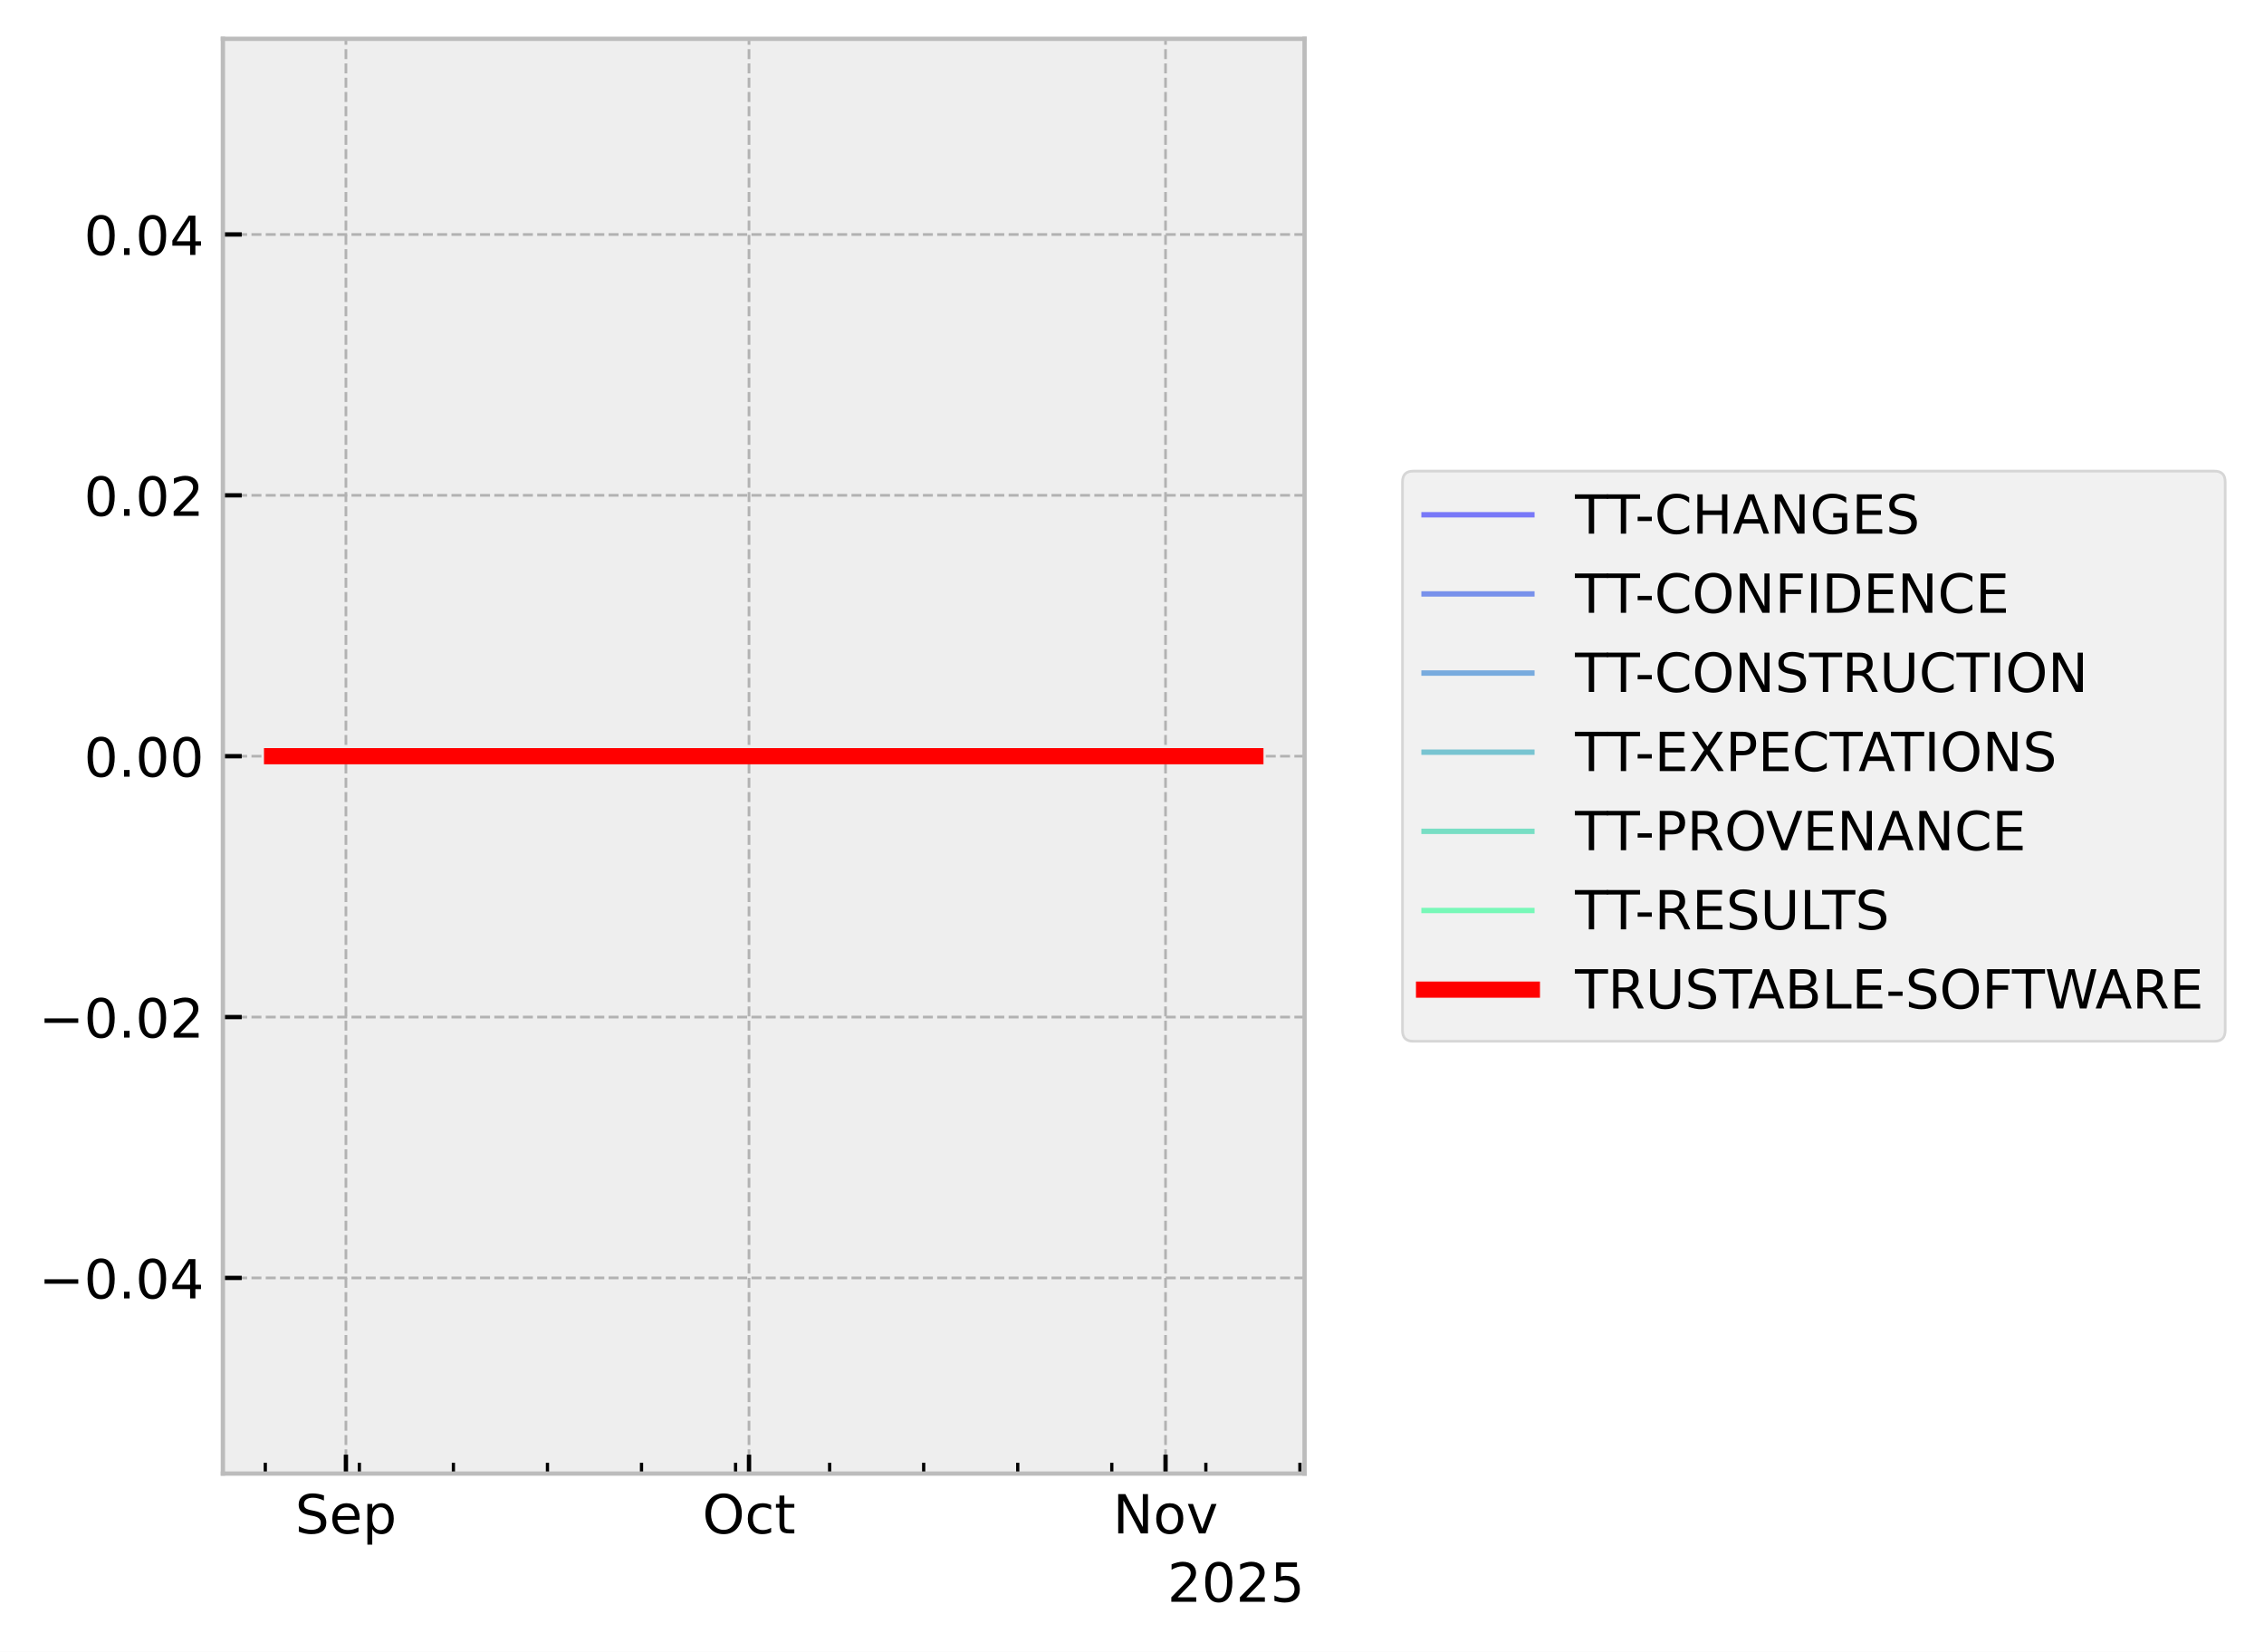
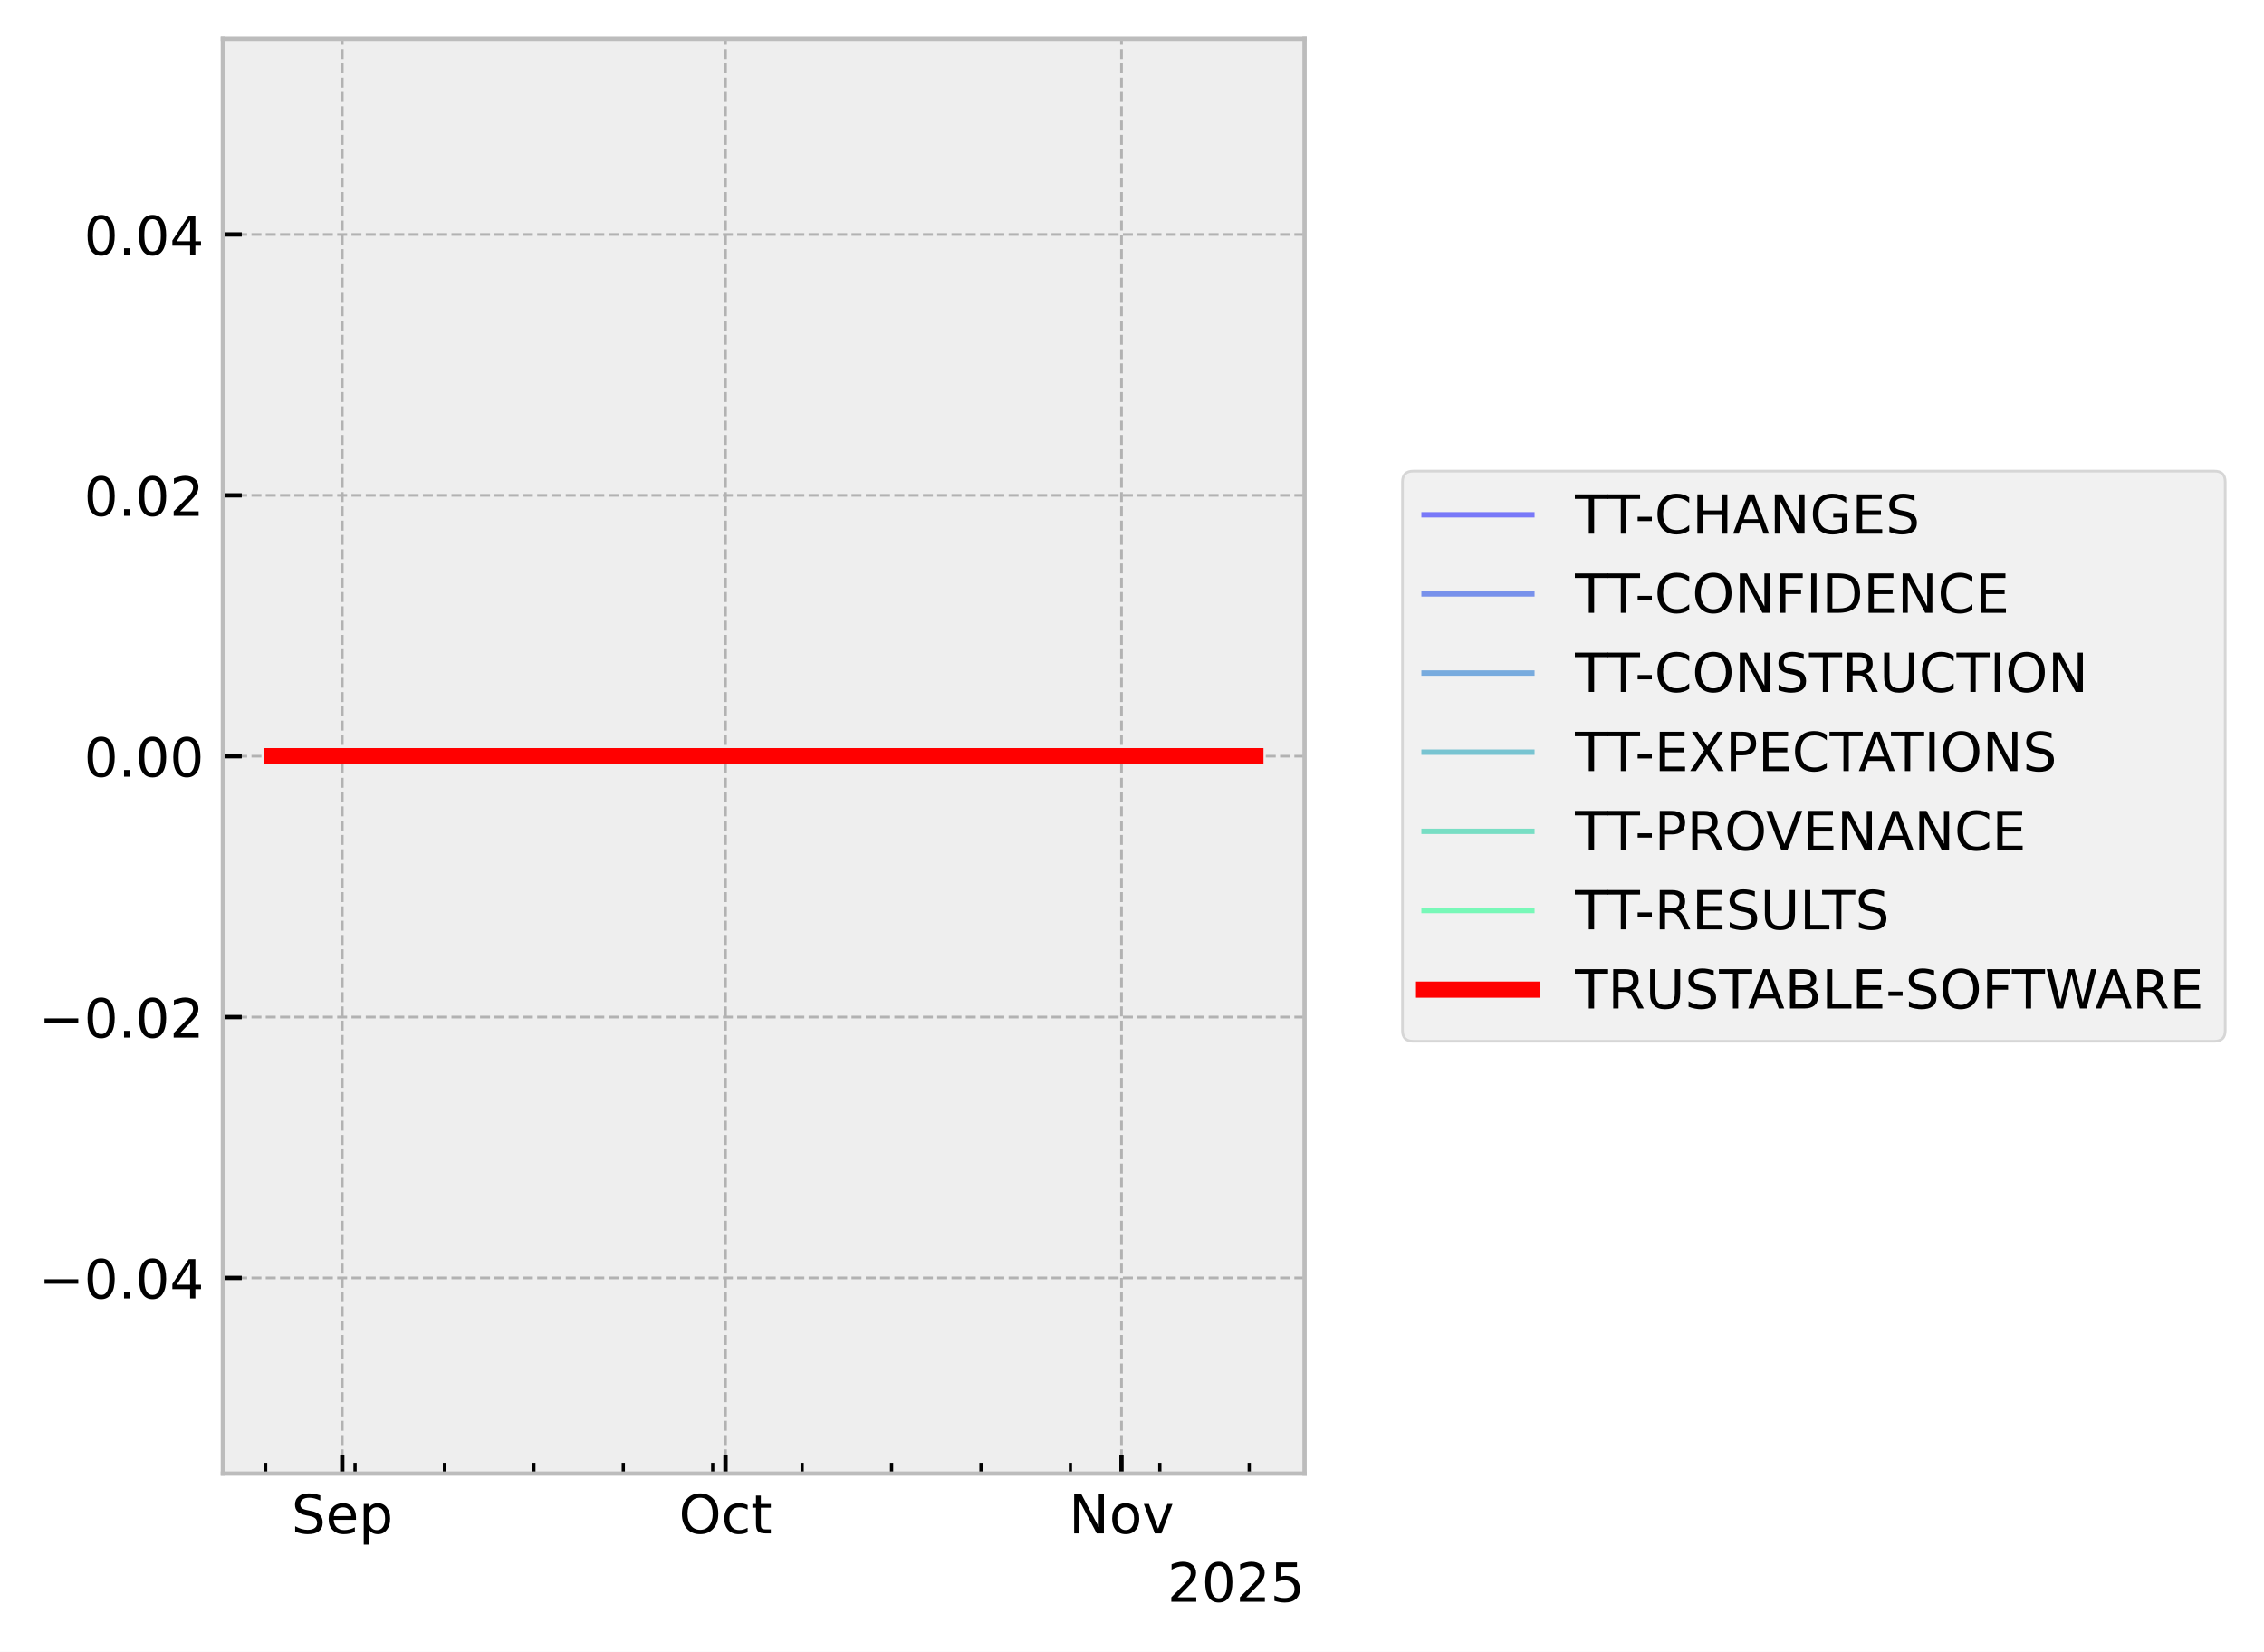
<svg xmlns="http://www.w3.org/2000/svg" xmlns:xlink="http://www.w3.org/1999/xlink" width="419.964pt" height="306.368pt" viewBox="0 0 419.964 306.368" version="1.1">
  <defs>
    <style type="text/css">*{stroke-linejoin: round; stroke-linecap: butt}</style>
  </defs>
  <g id="figure_1">
    <g id="patch_1">
      <path d="M 0 306.368  L 419.964 306.368  L 419.964 0  L 0 0  z " style="fill: #ffffff" />
    </g>
    <g id="axes_1">
      <g id="patch_2">
        <path d="M 41.345 273.312  L 241.991 273.312  L 241.991 7.2  L 41.345 7.2  z " style="fill: #eeeeee" />
      </g>
      <g id="matplotlib.axis_1">
        <g id="xtick_1">
          <g id="line2d_1">
-             <path d="M 64.166 273.312  L 64.166 7.2  " clip-path="url(#p79f9e4b1b6)" style="fill: none; stroke-dasharray: 1.85,0.8; stroke-dashoffset: 0; stroke: #b2b2b2; stroke-width: 0.5" />
+             <path d="M 63.49 273.312  L 63.49 7.2  " clip-path="url(#pad2b11ed87)" style="fill: none; stroke-dasharray: 1.85,0.8; stroke-dashoffset: 0; stroke: #b2b2b2; stroke-width: 0.5" />
          </g>
          <g id="line2d_2">
            <defs>
-               <path id="m923f35d58b" d="M 0 0  L 0 -3.5  " style="stroke: #000000; stroke-width: 0.8" />
-             </defs>
-             <g>
-               <use xlink:href="#m923f35d58b" x="64.166" y="273.312" style="stroke: #000000; stroke-width: 0.8" />
+               <path id="m4daffd0355" d="M 0 0  L 0 -3.5  " style="stroke: #000000; stroke-width: 0.8" />
+             </defs>
+             <g>
+               <use xlink:href="#m4daffd0355" x="63.49" y="273.312" style="stroke: #000000; stroke-width: 0.8" />
            </g>
          </g>
          <g id="text_1">
-             <g transform="translate(54.74064 284.4104) scale(0.1 -0.1)">
+             <g transform="translate(54.0652 284.4104) scale(0.1 -0.1)">
              <defs>
                <path id="DejaVuSans-53" d="M 3425 4513  L 3425 3897  Q 3066 4069 2747 4153  Q 2428 4238 2131 4238  Q 1616 4238 1336 4038  Q 1056 3838 1056 3469  Q 1056 3159 1242 3001  Q 1428 2844 1947 2747  L 2328 2669  Q 3034 2534 3370 2195  Q 3706 1856 3706 1288  Q 3706 609 3251 259  Q 2797 -91 1919 -91  Q 1588 -91 1214 -16  Q 841 59 441 206  L 441 856  Q 825 641 1194 531  Q 1563 422 1919 422  Q 2459 422 2753 634  Q 3047 847 3047 1241  Q 3047 1584 2836 1778  Q 2625 1972 2144 2069  L 1759 2144  Q 1053 2284 737 2584  Q 422 2884 422 3419  Q 422 4038 858 4394  Q 1294 4750 2059 4750  Q 2388 4750 2728 4690  Q 3069 4631 3425 4513  z " transform="scale(0.015625)" />
                <path id="DejaVuSans-65" d="M 3597 1894  L 3597 1613  L 953 1613  Q 991 1019 1311 708  Q 1631 397 2203 397  Q 2534 397 2845 478  Q 3156 559 3463 722  L 3463 178  Q 3153 47 2828 -22  Q 2503 -91 2169 -91  Q 1331 -91 842 396  Q 353 884 353 1716  Q 353 2575 817 3079  Q 1281 3584 2069 3584  Q 2775 3584 3186 3129  Q 3597 2675 3597 1894  z M 3022 2063  Q 3016 2534 2758 2815  Q 2500 3097 2075 3097  Q 1594 3097 1305 2825  Q 1016 2553 972 2059  L 3022 2063  z " transform="scale(0.015625)" />
                <path id="DejaVuSans-70" d="M 1159 525  L 1159 -1331  L 581 -1331  L 581 3500  L 1159 3500  L 1159 2969  Q 1341 3281 1617 3432  Q 1894 3584 2278 3584  Q 2916 3584 3314 3078  Q 3713 2572 3713 1747  Q 3713 922 3314 415  Q 2916 -91 2278 -91  Q 1894 -91 1617 61  Q 1341 213 1159 525  z M 3116 1747  Q 3116 2381 2855 2742  Q 2594 3103 2138 3103  Q 1681 3103 1420 2742  Q 1159 2381 1159 1747  Q 1159 1113 1420 752  Q 1681 391 2138 391  Q 2594 391 2855 752  Q 3116 1113 3116 1747  z " transform="scale(0.015625)" />
              </defs>
              <use xlink:href="#DejaVuSans-53" />
              <use xlink:href="#DejaVuSans-65" transform="translate(63.47656 0)" />
              <use xlink:href="#DejaVuSans-70" transform="translate(125 0)" />
            </g>
          </g>
        </g>
        <g id="xtick_2">
          <g id="line2d_3">
-             <path d="M 138.939 273.312  L 138.939 7.2  " clip-path="url(#p79f9e4b1b6)" style="fill: none; stroke-dasharray: 1.85,0.8; stroke-dashoffset: 0; stroke: #b2b2b2; stroke-width: 0.5" />
+             <path d="M 134.577 273.312  L 134.577 7.2  " clip-path="url(#pad2b11ed87)" style="fill: none; stroke-dasharray: 1.85,0.8; stroke-dashoffset: 0; stroke: #b2b2b2; stroke-width: 0.5" />
          </g>
          <g id="line2d_4">
            <g>
-               <use xlink:href="#m923f35d58b" x="138.939" y="273.312" style="stroke: #000000; stroke-width: 0.8" />
+               <use xlink:href="#m4daffd0355" x="134.577" y="273.312" style="stroke: #000000; stroke-width: 0.8" />
            </g>
          </g>
          <g id="text_2">
-             <g transform="translate(130.2932 284.4104) scale(0.1 -0.1)">
+             <g transform="translate(125.9314 284.4104) scale(0.1 -0.1)">
              <defs>
                <path id="DejaVuSans-4f" d="M 2522 4238  Q 1834 4238 1429 3725  Q 1025 3213 1025 2328  Q 1025 1447 1429 934  Q 1834 422 2522 422  Q 3209 422 3611 934  Q 4013 1447 4013 2328  Q 4013 3213 3611 3725  Q 3209 4238 2522 4238  z M 2522 4750  Q 3503 4750 4090 4092  Q 4678 3434 4678 2328  Q 4678 1225 4090 567  Q 3503 -91 2522 -91  Q 1538 -91 948 565  Q 359 1222 359 2328  Q 359 3434 948 4092  Q 1538 4750 2522 4750  z " transform="scale(0.015625)" />
                <path id="DejaVuSans-63" d="M 3122 3366  L 3122 2828  Q 2878 2963 2633 3030  Q 2388 3097 2138 3097  Q 1578 3097 1268 2742  Q 959 2388 959 1747  Q 959 1106 1268 751  Q 1578 397 2138 397  Q 2388 397 2633 464  Q 2878 531 3122 666  L 3122 134  Q 2881 22 2623 -34  Q 2366 -91 2075 -91  Q 1284 -91 818 406  Q 353 903 353 1747  Q 353 2603 823 3093  Q 1294 3584 2113 3584  Q 2378 3584 2631 3529  Q 2884 3475 3122 3366  z " transform="scale(0.015625)" />
                <path id="DejaVuSans-74" d="M 1172 4494  L 1172 3500  L 2356 3500  L 2356 3053  L 1172 3053  L 1172 1153  Q 1172 725 1289 603  Q 1406 481 1766 481  L 2356 481  L 2356 0  L 1766 0  Q 1100 0 847 248  Q 594 497 594 1153  L 594 3053  L 172 3053  L 172 3500  L 594 3500  L 594 4494  L 1172 4494  z " transform="scale(0.015625)" />
              </defs>
              <use xlink:href="#DejaVuSans-4f" />
              <use xlink:href="#DejaVuSans-63" transform="translate(78.71094 0)" />
              <use xlink:href="#DejaVuSans-74" transform="translate(133.6914 0)" />
            </g>
          </g>
        </g>
        <g id="xtick_3">
          <g id="line2d_5">
-             <path d="M 216.204 273.312  L 216.204 7.2  " clip-path="url(#p79f9e4b1b6)" style="fill: none; stroke-dasharray: 1.85,0.8; stroke-dashoffset: 0; stroke: #b2b2b2; stroke-width: 0.5" />
+             <path d="M 208.033 273.312  L 208.033 7.2  " clip-path="url(#pad2b11ed87)" style="fill: none; stroke-dasharray: 1.85,0.8; stroke-dashoffset: 0; stroke: #b2b2b2; stroke-width: 0.5" />
          </g>
          <g id="line2d_6">
            <g>
-               <use xlink:href="#m923f35d58b" x="216.204" y="273.312" style="stroke: #000000; stroke-width: 0.8" />
+               <use xlink:href="#m4daffd0355" x="208.033" y="273.312" style="stroke: #000000; stroke-width: 0.8" />
            </g>
          </g>
          <g id="text_3">
-             <g transform="translate(206.4445 284.4104) scale(0.1 -0.1)">
+             <g transform="translate(198.2733 284.4104) scale(0.1 -0.1)">
              <defs>
                <path id="DejaVuSans-4e" d="M 628 4666  L 1478 4666  L 3547 763  L 3547 4666  L 4159 4666  L 4159 0  L 3309 0  L 1241 3903  L 1241 0  L 628 0  L 628 4666  z " transform="scale(0.015625)" />
                <path id="DejaVuSans-6f" d="M 1959 3097  Q 1497 3097 1228 2736  Q 959 2375 959 1747  Q 959 1119 1226 758  Q 1494 397 1959 397  Q 2419 397 2687 759  Q 2956 1122 2956 1747  Q 2956 2369 2687 2733  Q 2419 3097 1959 3097  z M 1959 3584  Q 2709 3584 3137 3096  Q 3566 2609 3566 1747  Q 3566 888 3137 398  Q 2709 -91 1959 -91  Q 1206 -91 779 398  Q 353 888 353 1747  Q 353 2609 779 3096  Q 1206 3584 1959 3584  z " transform="scale(0.015625)" />
                <path id="DejaVuSans-76" d="M 191 3500  L 800 3500  L 1894 563  L 2988 3500  L 3597 3500  L 2284 0  L 1503 0  L 191 3500  z " transform="scale(0.015625)" />
              </defs>
              <use xlink:href="#DejaVuSans-4e" />
              <use xlink:href="#DejaVuSans-6f" transform="translate(74.80469 0)" />
              <use xlink:href="#DejaVuSans-76" transform="translate(135.9863 0)" />
            </g>
          </g>
        </g>
        <g id="xtick_4">
          <g id="line2d_7">
            <defs>
-               <path id="m1e453dd831" d="M 0 0  L 0 -2  " style="stroke: #000000; stroke-width: 0.6" />
-             </defs>
-             <g>
-               <use xlink:href="#m1e453dd831" x="49.211" y="273.312" style="stroke: #000000; stroke-width: 0.6" />
+               <path id="m89a0ea5e4b" d="M 0 0  L 0 -2  " style="stroke: #000000; stroke-width: 0.6" />
+             </defs>
+             <g>
+               <use xlink:href="#m89a0ea5e4b" x="49.273" y="273.312" style="stroke: #000000; stroke-width: 0.6" />
            </g>
          </g>
        </g>
        <g id="xtick_5">
          <g id="line2d_8">
            <g>
-               <use xlink:href="#m1e453dd831" x="66.658" y="273.312" style="stroke: #000000; stroke-width: 0.6" />
+               <use xlink:href="#m89a0ea5e4b" x="65.86" y="273.312" style="stroke: #000000; stroke-width: 0.6" />
            </g>
          </g>
        </g>
        <g id="xtick_6">
          <g id="line2d_9">
            <g>
-               <use xlink:href="#m1e453dd831" x="84.105" y="273.312" style="stroke: #000000; stroke-width: 0.6" />
+               <use xlink:href="#m89a0ea5e4b" x="82.447" y="273.312" style="stroke: #000000; stroke-width: 0.6" />
            </g>
          </g>
        </g>
        <g id="xtick_7">
          <g id="line2d_10">
            <g>
-               <use xlink:href="#m1e453dd831" x="101.552" y="273.312" style="stroke: #000000; stroke-width: 0.6" />
+               <use xlink:href="#m89a0ea5e4b" x="99.033" y="273.312" style="stroke: #000000; stroke-width: 0.6" />
            </g>
          </g>
        </g>
        <g id="xtick_8">
          <g id="line2d_11">
            <g>
-               <use xlink:href="#m1e453dd831" x="118.999" y="273.312" style="stroke: #000000; stroke-width: 0.6" />
+               <use xlink:href="#m89a0ea5e4b" x="115.62" y="273.312" style="stroke: #000000; stroke-width: 0.6" />
            </g>
          </g>
        </g>
        <g id="xtick_9">
          <g id="line2d_12">
            <g>
-               <use xlink:href="#m1e453dd831" x="136.446" y="273.312" style="stroke: #000000; stroke-width: 0.6" />
+               <use xlink:href="#m89a0ea5e4b" x="132.207" y="273.312" style="stroke: #000000; stroke-width: 0.6" />
            </g>
          </g>
        </g>
        <g id="xtick_10">
          <g id="line2d_13">
            <g>
-               <use xlink:href="#m1e453dd831" x="153.893" y="273.312" style="stroke: #000000; stroke-width: 0.6" />
+               <use xlink:href="#m89a0ea5e4b" x="148.794" y="273.312" style="stroke: #000000; stroke-width: 0.6" />
            </g>
          </g>
        </g>
        <g id="xtick_11">
          <g id="line2d_14">
            <g>
-               <use xlink:href="#m1e453dd831" x="171.34" y="273.312" style="stroke: #000000; stroke-width: 0.6" />
+               <use xlink:href="#m89a0ea5e4b" x="165.381" y="273.312" style="stroke: #000000; stroke-width: 0.6" />
            </g>
          </g>
        </g>
        <g id="xtick_12">
          <g id="line2d_15">
            <g>
-               <use xlink:href="#m1e453dd831" x="188.787" y="273.312" style="stroke: #000000; stroke-width: 0.6" />
+               <use xlink:href="#m89a0ea5e4b" x="181.968" y="273.312" style="stroke: #000000; stroke-width: 0.6" />
            </g>
          </g>
        </g>
        <g id="xtick_13">
          <g id="line2d_16">
            <g>
-               <use xlink:href="#m1e453dd831" x="206.234" y="273.312" style="stroke: #000000; stroke-width: 0.6" />
+               <use xlink:href="#m89a0ea5e4b" x="198.555" y="273.312" style="stroke: #000000; stroke-width: 0.6" />
            </g>
          </g>
        </g>
        <g id="xtick_14">
          <g id="line2d_17">
            <g>
-               <use xlink:href="#m1e453dd831" x="223.681" y="273.312" style="stroke: #000000; stroke-width: 0.6" />
+               <use xlink:href="#m89a0ea5e4b" x="215.141" y="273.312" style="stroke: #000000; stroke-width: 0.6" />
            </g>
          </g>
        </g>
        <g id="xtick_15">
          <g id="line2d_18">
            <g>
-               <use xlink:href="#m1e453dd831" x="241.128" y="273.312" style="stroke: #000000; stroke-width: 0.6" />
+               <use xlink:href="#m89a0ea5e4b" x="231.728" y="273.312" style="stroke: #000000; stroke-width: 0.6" />
            </g>
          </g>
        </g>
        <g id="text_4">
          <g transform="translate(216.5412 297.0886) scale(0.1 -0.1)">
            <defs>
              <path id="DejaVuSans-32" d="M 1228 531  L 3431 531  L 3431 0  L 469 0  L 469 531  Q 828 903 1448 1529  Q 2069 2156 2228 2338  Q 2531 2678 2651 2914  Q 2772 3150 2772 3378  Q 2772 3750 2511 3984  Q 2250 4219 1831 4219  Q 1534 4219 1204 4116  Q 875 4013 500 3803  L 500 4441  Q 881 4594 1212 4672  Q 1544 4750 1819 4750  Q 2544 4750 2975 4387  Q 3406 4025 3406 3419  Q 3406 3131 3298 2873  Q 3191 2616 2906 2266  Q 2828 2175 2409 1742  Q 1991 1309 1228 531  z " transform="scale(0.015625)" />
              <path id="DejaVuSans-30" d="M 2034 4250  Q 1547 4250 1301 3770  Q 1056 3291 1056 2328  Q 1056 1369 1301 889  Q 1547 409 2034 409  Q 2525 409 2770 889  Q 3016 1369 3016 2328  Q 3016 3291 2770 3770  Q 2525 4250 2034 4250  z M 2034 4750  Q 2819 4750 3233 4129  Q 3647 3509 3647 2328  Q 3647 1150 3233 529  Q 2819 -91 2034 -91  Q 1250 -91 836 529  Q 422 1150 422 2328  Q 422 3509 836 4129  Q 1250 4750 2034 4750  z " transform="scale(0.015625)" />
              <path id="DejaVuSans-35" d="M 691 4666  L 3169 4666  L 3169 4134  L 1269 4134  L 1269 2991  Q 1406 3038 1543 3061  Q 1681 3084 1819 3084  Q 2600 3084 3056 2656  Q 3513 2228 3513 1497  Q 3513 744 3044 326  Q 2575 -91 1722 -91  Q 1428 -91 1123 -41  Q 819 9 494 109  L 494 744  Q 775 591 1075 516  Q 1375 441 1709 441  Q 2250 441 2565 725  Q 2881 1009 2881 1497  Q 2881 1984 2565 2268  Q 2250 2553 1709 2553  Q 1456 2553 1204 2497  Q 953 2441 691 2322  L 691 4666  z " transform="scale(0.015625)" />
            </defs>
            <use xlink:href="#DejaVuSans-32" />
            <use xlink:href="#DejaVuSans-30" transform="translate(63.62305 0)" />
            <use xlink:href="#DejaVuSans-32" transform="translate(127.2461 0)" />
            <use xlink:href="#DejaVuSans-35" transform="translate(190.8691 0)" />
          </g>
        </g>
      </g>
      <g id="matplotlib.axis_2">
        <g id="ytick_1">
          <g id="line2d_19">
-             <path d="M 41.345 237.024  L 241.991 237.024  " clip-path="url(#p79f9e4b1b6)" style="fill: none; stroke-dasharray: 1.85,0.8; stroke-dashoffset: 0; stroke: #b2b2b2; stroke-width: 0.5" />
+             <path d="M 41.345 237.024  L 241.991 237.024  " clip-path="url(#pad2b11ed87)" style="fill: none; stroke-dasharray: 1.85,0.8; stroke-dashoffset: 0; stroke: #b2b2b2; stroke-width: 0.5" />
          </g>
          <g id="line2d_20">
            <defs>
-               <path id="mb71af36c2d" d="M 0 0  L 3.5 0  " style="stroke: #000000; stroke-width: 0.8" />
-             </defs>
-             <g>
-               <use xlink:href="#mb71af36c2d" x="41.345" y="237.024" style="stroke: #000000; stroke-width: 0.8" />
+               <path id="m392d5c4352" d="M 0 0  L 3.5 0  " style="stroke: #000000; stroke-width: 0.8" />
+             </defs>
+             <g>
+               <use xlink:href="#m392d5c4352" x="41.345" y="237.024" style="stroke: #000000; stroke-width: 0.8" />
            </g>
          </g>
          <g id="text_5">
            <g transform="translate(7.2 240.8232) scale(0.1 -0.1)">
              <defs>
                <path id="DejaVuSans-2212" d="M 678 2272  L 4684 2272  L 4684 1741  L 678 1741  L 678 2272  z " transform="scale(0.015625)" />
                <path id="DejaVuSans-2e" d="M 684 794  L 1344 794  L 1344 0  L 684 0  L 684 794  z " transform="scale(0.015625)" />
                <path id="DejaVuSans-34" d="M 2419 4116  L 825 1625  L 2419 1625  L 2419 4116  z M 2253 4666  L 3047 4666  L 3047 1625  L 3713 1625  L 3713 1100  L 3047 1100  L 3047 0  L 2419 0  L 2419 1100  L 313 1100  L 313 1709  L 2253 4666  z " transform="scale(0.015625)" />
              </defs>
              <use xlink:href="#DejaVuSans-2212" />
              <use xlink:href="#DejaVuSans-30" transform="translate(83.78906 0)" />
              <use xlink:href="#DejaVuSans-2e" transform="translate(147.4121 0)" />
              <use xlink:href="#DejaVuSans-30" transform="translate(179.1992 0)" />
              <use xlink:href="#DejaVuSans-34" transform="translate(242.8223 0)" />
            </g>
          </g>
        </g>
        <g id="ytick_2">
          <g id="line2d_21">
-             <path d="M 41.345 188.64  L 241.991 188.64  " clip-path="url(#p79f9e4b1b6)" style="fill: none; stroke-dasharray: 1.85,0.8; stroke-dashoffset: 0; stroke: #b2b2b2; stroke-width: 0.5" />
+             <path d="M 41.345 188.64  L 241.991 188.64  " clip-path="url(#pad2b11ed87)" style="fill: none; stroke-dasharray: 1.85,0.8; stroke-dashoffset: 0; stroke: #b2b2b2; stroke-width: 0.5" />
          </g>
          <g id="line2d_22">
            <g>
-               <use xlink:href="#mb71af36c2d" x="41.345" y="188.64" style="stroke: #000000; stroke-width: 0.8" />
+               <use xlink:href="#m392d5c4352" x="41.345" y="188.64" style="stroke: #000000; stroke-width: 0.8" />
            </g>
          </g>
          <g id="text_6">
            <g transform="translate(7.2 192.4392) scale(0.1 -0.1)">
              <use xlink:href="#DejaVuSans-2212" />
              <use xlink:href="#DejaVuSans-30" transform="translate(83.78906 0)" />
              <use xlink:href="#DejaVuSans-2e" transform="translate(147.4121 0)" />
              <use xlink:href="#DejaVuSans-30" transform="translate(179.1992 0)" />
              <use xlink:href="#DejaVuSans-32" transform="translate(242.8223 0)" />
            </g>
          </g>
        </g>
        <g id="ytick_3">
          <g id="line2d_23">
-             <path d="M 41.345 140.256  L 241.991 140.256  " clip-path="url(#p79f9e4b1b6)" style="fill: none; stroke-dasharray: 1.85,0.8; stroke-dashoffset: 0; stroke: #b2b2b2; stroke-width: 0.5" />
+             <path d="M 41.345 140.256  L 241.991 140.256  " clip-path="url(#pad2b11ed87)" style="fill: none; stroke-dasharray: 1.85,0.8; stroke-dashoffset: 0; stroke: #b2b2b2; stroke-width: 0.5" />
          </g>
          <g id="line2d_24">
            <g>
-               <use xlink:href="#mb71af36c2d" x="41.345" y="140.256" style="stroke: #000000; stroke-width: 0.8" />
+               <use xlink:href="#m392d5c4352" x="41.345" y="140.256" style="stroke: #000000; stroke-width: 0.8" />
            </g>
          </g>
          <g id="text_7">
            <g transform="translate(15.57969 144.0552) scale(0.1 -0.1)">
              <use xlink:href="#DejaVuSans-30" />
              <use xlink:href="#DejaVuSans-2e" transform="translate(63.62305 0)" />
              <use xlink:href="#DejaVuSans-30" transform="translate(95.41016 0)" />
              <use xlink:href="#DejaVuSans-30" transform="translate(159.0332 0)" />
            </g>
          </g>
        </g>
        <g id="ytick_4">
          <g id="line2d_25">
-             <path d="M 41.345 91.872  L 241.991 91.872  " clip-path="url(#p79f9e4b1b6)" style="fill: none; stroke-dasharray: 1.85,0.8; stroke-dashoffset: 0; stroke: #b2b2b2; stroke-width: 0.5" />
+             <path d="M 41.345 91.872  L 241.991 91.872  " clip-path="url(#pad2b11ed87)" style="fill: none; stroke-dasharray: 1.85,0.8; stroke-dashoffset: 0; stroke: #b2b2b2; stroke-width: 0.5" />
          </g>
          <g id="line2d_26">
            <g>
-               <use xlink:href="#mb71af36c2d" x="41.345" y="91.872" style="stroke: #000000; stroke-width: 0.8" />
+               <use xlink:href="#m392d5c4352" x="41.345" y="91.872" style="stroke: #000000; stroke-width: 0.8" />
            </g>
          </g>
          <g id="text_8">
            <g transform="translate(15.57969 95.67122) scale(0.1 -0.1)">
              <use xlink:href="#DejaVuSans-30" />
              <use xlink:href="#DejaVuSans-2e" transform="translate(63.62305 0)" />
              <use xlink:href="#DejaVuSans-30" transform="translate(95.41016 0)" />
              <use xlink:href="#DejaVuSans-32" transform="translate(159.0332 0)" />
            </g>
          </g>
        </g>
        <g id="ytick_5">
          <g id="line2d_27">
-             <path d="M 41.345 43.488  L 241.991 43.488  " clip-path="url(#p79f9e4b1b6)" style="fill: none; stroke-dasharray: 1.85,0.8; stroke-dashoffset: 0; stroke: #b2b2b2; stroke-width: 0.5" />
+             <path d="M 41.345 43.488  L 241.991 43.488  " clip-path="url(#pad2b11ed87)" style="fill: none; stroke-dasharray: 1.85,0.8; stroke-dashoffset: 0; stroke: #b2b2b2; stroke-width: 0.5" />
          </g>
          <g id="line2d_28">
            <g>
-               <use xlink:href="#mb71af36c2d" x="41.345" y="43.488" style="stroke: #000000; stroke-width: 0.8" />
+               <use xlink:href="#m392d5c4352" x="41.345" y="43.488" style="stroke: #000000; stroke-width: 0.8" />
            </g>
          </g>
          <g id="text_9">
            <g transform="translate(15.57969 47.28722) scale(0.1 -0.1)">
              <use xlink:href="#DejaVuSans-30" />
              <use xlink:href="#DejaVuSans-2e" transform="translate(63.62305 0)" />
              <use xlink:href="#DejaVuSans-30" transform="translate(95.41016 0)" />
              <use xlink:href="#DejaVuSans-34" transform="translate(159.0332 0)" />
            </g>
          </g>
        </g>
      </g>
      <g id="line2d_29">
-         <path d="M 50.466 140.256  L 50.836 140.256  L 52.792 140.256  L 53.094 140.256  L 53.193 140.256  L 53.408 140.256  L 56.013 140.256  L 58.328 140.256  L 232.871 140.256  " clip-path="url(#p79f9e4b1b6)" style="fill: none; stroke: #0000ff; stroke-opacity: 0.5; stroke-linecap: square" />
+         <path d="M 50.466 140.256  L 50.818 140.256  L 52.678 140.256  L 52.964 140.256  L 53.059 140.256  L 53.263 140.256  L 55.74 140.256  L 57.94 140.256  L 232.871 140.256  " clip-path="url(#pad2b11ed87)" style="fill: none; stroke: #0000ff; stroke-opacity: 0.5; stroke-linecap: square" />
      </g>
      <g id="line2d_30">
-         <path d="M 50.466 140.256  L 50.836 140.256  L 52.792 140.256  L 53.094 140.256  L 53.193 140.256  L 53.408 140.256  L 56.013 140.256  L 58.328 140.256  L 232.871 140.256  " clip-path="url(#p79f9e4b1b6)" style="fill: none; stroke: #0033e6; stroke-opacity: 0.5; stroke-linecap: square" />
+         <path d="M 50.466 140.256  L 50.818 140.256  L 52.678 140.256  L 52.964 140.256  L 53.059 140.256  L 53.263 140.256  L 55.74 140.256  L 57.94 140.256  L 232.871 140.256  " clip-path="url(#pad2b11ed87)" style="fill: none; stroke: #0033e6; stroke-opacity: 0.5; stroke-linecap: square" />
      </g>
      <g id="line2d_31">
-         <path d="M 50.466 140.256  L 50.836 140.256  L 52.792 140.256  L 53.094 140.256  L 53.193 140.256  L 53.408 140.256  L 56.013 140.256  L 58.328 140.256  L 232.871 140.256  " clip-path="url(#p79f9e4b1b6)" style="fill: none; stroke: #0066cc; stroke-opacity: 0.5; stroke-linecap: square" />
+         <path d="M 50.466 140.256  L 50.818 140.256  L 52.678 140.256  L 52.964 140.256  L 53.059 140.256  L 53.263 140.256  L 55.74 140.256  L 57.94 140.256  L 232.871 140.256  " clip-path="url(#pad2b11ed87)" style="fill: none; stroke: #0066cc; stroke-opacity: 0.5; stroke-linecap: square" />
      </g>
      <g id="line2d_32">
-         <path d="M 50.466 140.256  L 50.836 140.256  L 52.792 140.256  L 53.094 140.256  L 53.193 140.256  L 53.408 140.256  L 56.013 140.256  L 58.328 140.256  L 232.871 140.256  " clip-path="url(#p79f9e4b1b6)" style="fill: none; stroke: #0099b2; stroke-opacity: 0.5; stroke-linecap: square" />
+         <path d="M 50.466 140.256  L 50.818 140.256  L 52.678 140.256  L 52.964 140.256  L 53.059 140.256  L 53.263 140.256  L 55.74 140.256  L 57.94 140.256  L 232.871 140.256  " clip-path="url(#pad2b11ed87)" style="fill: none; stroke: #0099b2; stroke-opacity: 0.5; stroke-linecap: square" />
      </g>
      <g id="line2d_33">
-         <path d="M 50.466 140.256  L 50.836 140.256  L 52.792 140.256  L 53.094 140.256  L 53.193 140.256  L 53.408 140.256  L 56.013 140.256  L 58.328 140.256  L 232.871 140.256  " clip-path="url(#p79f9e4b1b6)" style="fill: none; stroke: #00cc99; stroke-opacity: 0.5; stroke-linecap: square" />
+         <path d="M 50.466 140.256  L 50.818 140.256  L 52.678 140.256  L 52.964 140.256  L 53.059 140.256  L 53.263 140.256  L 55.74 140.256  L 57.94 140.256  L 232.871 140.256  " clip-path="url(#pad2b11ed87)" style="fill: none; stroke: #00cc99; stroke-opacity: 0.5; stroke-linecap: square" />
      </g>
      <g id="line2d_34">
-         <path d="M 50.466 140.256  L 50.836 140.256  L 52.792 140.256  L 53.094 140.256  L 53.193 140.256  L 53.408 140.256  L 56.013 140.256  L 58.328 140.256  L 232.871 140.256  " clip-path="url(#p79f9e4b1b6)" style="fill: none; stroke: #00ff80; stroke-opacity: 0.5; stroke-linecap: square" />
+         <path d="M 50.466 140.256  L 50.818 140.256  L 52.678 140.256  L 52.964 140.256  L 53.059 140.256  L 53.263 140.256  L 55.74 140.256  L 57.94 140.256  L 232.871 140.256  " clip-path="url(#pad2b11ed87)" style="fill: none; stroke: #00ff80; stroke-opacity: 0.5; stroke-linecap: square" />
      </g>
      <g id="line2d_35">
-         <path d="M 50.466 140.256  L 50.836 140.256  L 52.792 140.256  L 53.094 140.256  L 53.193 140.256  L 53.408 140.256  L 56.013 140.256  L 58.328 140.256  L 232.871 140.256  " clip-path="url(#p79f9e4b1b6)" style="fill: none; stroke: #ff0000; stroke-width: 3; stroke-linecap: square" />
+         <path d="M 50.466 140.256  L 50.818 140.256  L 52.678 140.256  L 52.964 140.256  L 53.059 140.256  L 53.263 140.256  L 55.74 140.256  L 57.94 140.256  L 232.871 140.256  " clip-path="url(#pad2b11ed87)" style="fill: none; stroke: #ff0000; stroke-width: 3; stroke-linecap: square" />
      </g>
      <g id="patch_3">
        <path d="M 41.345 273.312  L 41.345 7.2  " style="fill: none; stroke: #bcbcbc; stroke-width: 0.8; stroke-linejoin: miter; stroke-linecap: square" />
      </g>
      <g id="patch_4">
        <path d="M 241.991 273.312  L 241.991 7.2  " style="fill: none; stroke: #bcbcbc; stroke-width: 0.8; stroke-linejoin: miter; stroke-linecap: square" />
      </g>
      <g id="patch_5">
        <path d="M 41.345 273.312  L 241.991 273.312  " style="fill: none; stroke: #bcbcbc; stroke-width: 0.8; stroke-linejoin: miter; stroke-linecap: square" />
      </g>
      <g id="patch_6">
        <path d="M 41.345 7.2  L 241.991 7.2  " style="fill: none; stroke: #bcbcbc; stroke-width: 0.8; stroke-linejoin: miter; stroke-linecap: square" />
      </g>
    </g>
    <g id="axes_2">
      <g id="legend_1">
        <g id="patch_7">
          <path d="M 262.158 193.129  L 410.764 193.129  Q 412.764 193.129 412.764 191.129  L 412.764 89.383  Q 412.764 87.383 410.764 87.383  L 262.158 87.383  Q 260.158 87.383 260.158 89.383  L 260.158 191.129  Q 260.158 193.129 262.158 193.129  z " style="fill: #eeeeee; opacity: 0.8; stroke: #cccccc; stroke-width: 0.5; stroke-linejoin: miter" />
        </g>
        <g id="line2d_36">
          <path d="M 264.158 95.481  L 274.158 95.481  L 284.158 95.481  " style="fill: none; stroke: #0000ff; stroke-opacity: 0.5; stroke-linecap: square" />
        </g>
        <g id="text_10">
          <g transform="translate(292.1579 98.981) scale(0.1 -0.1)">
            <defs>
              <path id="DejaVuSans-54" d="M -19 4666  L 3928 4666  L 3928 4134  L 2272 4134  L 2272 0  L 1638 0  L 1638 4134  L -19 4134  L -19 4666  z " transform="scale(0.015625)" />
              <path id="DejaVuSans-2d" d="M 313 2009  L 1997 2009  L 1997 1497  L 313 1497  L 313 2009  z " transform="scale(0.015625)" />
              <path id="DejaVuSans-43" d="M 4122 4306  L 4122 3641  Q 3803 3938 3442 4084  Q 3081 4231 2675 4231  Q 1875 4231 1450 3742  Q 1025 3253 1025 2328  Q 1025 1406 1450 917  Q 1875 428 2675 428  Q 3081 428 3442 575  Q 3803 722 4122 1019  L 4122 359  Q 3791 134 3420 21  Q 3050 -91 2638 -91  Q 1578 -91 968 557  Q 359 1206 359 2328  Q 359 3453 968 4101  Q 1578 4750 2638 4750  Q 3056 4750 3426 4639  Q 3797 4528 4122 4306  z " transform="scale(0.015625)" />
              <path id="DejaVuSans-48" d="M 628 4666  L 1259 4666  L 1259 2753  L 3553 2753  L 3553 4666  L 4184 4666  L 4184 0  L 3553 0  L 3553 2222  L 1259 2222  L 1259 0  L 628 0  L 628 4666  z " transform="scale(0.015625)" />
              <path id="DejaVuSans-41" d="M 2188 4044  L 1331 1722  L 3047 1722  L 2188 4044  z M 1831 4666  L 2547 4666  L 4325 0  L 3669 0  L 3244 1197  L 1141 1197  L 716 0  L 50 0  L 1831 4666  z " transform="scale(0.015625)" />
              <path id="DejaVuSans-47" d="M 3809 666  L 3809 1919  L 2778 1919  L 2778 2438  L 4434 2438  L 4434 434  Q 4069 175 3628 42  Q 3188 -91 2688 -91  Q 1594 -91 976 548  Q 359 1188 359 2328  Q 359 3472 976 4111  Q 1594 4750 2688 4750  Q 3144 4750 3555 4637  Q 3966 4525 4313 4306  L 4313 3634  Q 3963 3931 3569 4081  Q 3175 4231 2741 4231  Q 1884 4231 1454 3753  Q 1025 3275 1025 2328  Q 1025 1384 1454 906  Q 1884 428 2741 428  Q 3075 428 3337 486  Q 3600 544 3809 666  z " transform="scale(0.015625)" />
              <path id="DejaVuSans-45" d="M 628 4666  L 3578 4666  L 3578 4134  L 1259 4134  L 1259 2753  L 3481 2753  L 3481 2222  L 1259 2222  L 1259 531  L 3634 531  L 3634 0  L 628 0  L 628 4666  z " transform="scale(0.015625)" />
            </defs>
            <use xlink:href="#DejaVuSans-54" />
            <use xlink:href="#DejaVuSans-54" transform="translate(59.33398 0)" />
            <use xlink:href="#DejaVuSans-2d" transform="translate(111.293 0)" />
            <use xlink:href="#DejaVuSans-43" transform="translate(147.377 0)" />
            <use xlink:href="#DejaVuSans-48" transform="translate(217.2012 0)" />
            <use xlink:href="#DejaVuSans-41" transform="translate(292.3965 0)" />
            <use xlink:href="#DejaVuSans-4e" transform="translate(360.8047 0)" />
            <use xlink:href="#DejaVuSans-47" transform="translate(435.6094 0)" />
            <use xlink:href="#DejaVuSans-45" transform="translate(513.0996 0)" />
            <use xlink:href="#DejaVuSans-53" transform="translate(576.2832 0)" />
          </g>
        </g>
        <g id="line2d_37">
          <path d="M 264.158 110.159  L 274.158 110.159  L 284.158 110.159  " style="fill: none; stroke: #0033e6; stroke-opacity: 0.5; stroke-linecap: square" />
        </g>
        <g id="text_11">
          <g transform="translate(292.1579 113.6591) scale(0.1 -0.1)">
            <defs>
              <path id="DejaVuSans-46" d="M 628 4666  L 3309 4666  L 3309 4134  L 1259 4134  L 1259 2759  L 3109 2759  L 3109 2228  L 1259 2228  L 1259 0  L 628 0  L 628 4666  z " transform="scale(0.015625)" />
              <path id="DejaVuSans-49" d="M 628 4666  L 1259 4666  L 1259 0  L 628 0  L 628 4666  z " transform="scale(0.015625)" />
              <path id="DejaVuSans-44" d="M 1259 4147  L 1259 519  L 2022 519  Q 2988 519 3436 956  Q 3884 1394 3884 2338  Q 3884 3275 3436 3711  Q 2988 4147 2022 4147  L 1259 4147  z M 628 4666  L 1925 4666  Q 3281 4666 3915 4102  Q 4550 3538 4550 2338  Q 4550 1131 3912 565  Q 3275 0 1925 0  L 628 0  L 628 4666  z " transform="scale(0.015625)" />
            </defs>
            <use xlink:href="#DejaVuSans-54" />
            <use xlink:href="#DejaVuSans-54" transform="translate(59.33398 0)" />
            <use xlink:href="#DejaVuSans-2d" transform="translate(111.293 0)" />
            <use xlink:href="#DejaVuSans-43" transform="translate(147.377 0)" />
            <use xlink:href="#DejaVuSans-4f" transform="translate(217.2012 0)" />
            <use xlink:href="#DejaVuSans-4e" transform="translate(295.9121 0)" />
            <use xlink:href="#DejaVuSans-46" transform="translate(370.7168 0)" />
            <use xlink:href="#DejaVuSans-49" transform="translate(428.2363 0)" />
            <use xlink:href="#DejaVuSans-44" transform="translate(457.7285 0)" />
            <use xlink:href="#DejaVuSans-45" transform="translate(534.7305 0)" />
            <use xlink:href="#DejaVuSans-4e" transform="translate(597.9141 0)" />
            <use xlink:href="#DejaVuSans-43" transform="translate(672.7188 0)" />
            <use xlink:href="#DejaVuSans-45" transform="translate(742.543 0)" />
          </g>
        </g>
        <g id="line2d_38">
          <path d="M 264.158 124.837  L 274.158 124.837  L 284.158 124.837  " style="fill: none; stroke: #0066cc; stroke-opacity: 0.5; stroke-linecap: square" />
        </g>
        <g id="text_12">
          <g transform="translate(292.1579 128.3373) scale(0.1 -0.1)">
            <defs>
              <path id="DejaVuSans-52" d="M 2841 2188  Q 3044 2119 3236 1894  Q 3428 1669 3622 1275  L 4263 0  L 3584 0  L 2988 1197  Q 2756 1666 2539 1819  Q 2322 1972 1947 1972  L 1259 1972  L 1259 0  L 628 0  L 628 4666  L 2053 4666  Q 2853 4666 3247 4331  Q 3641 3997 3641 3322  Q 3641 2881 3436 2590  Q 3231 2300 2841 2188  z M 1259 4147  L 1259 2491  L 2053 2491  Q 2509 2491 2742 2702  Q 2975 2913 2975 3322  Q 2975 3731 2742 3939  Q 2509 4147 2053 4147  L 1259 4147  z " transform="scale(0.015625)" />
              <path id="DejaVuSans-55" d="M 556 4666  L 1191 4666  L 1191 1831  Q 1191 1081 1462 751  Q 1734 422 2344 422  Q 2950 422 3222 751  Q 3494 1081 3494 1831  L 3494 4666  L 4128 4666  L 4128 1753  Q 4128 841 3676 375  Q 3225 -91 2344 -91  Q 1459 -91 1007 375  Q 556 841 556 1753  L 556 4666  z " transform="scale(0.015625)" />
            </defs>
            <use xlink:href="#DejaVuSans-54" />
            <use xlink:href="#DejaVuSans-54" transform="translate(59.33398 0)" />
            <use xlink:href="#DejaVuSans-2d" transform="translate(111.293 0)" />
            <use xlink:href="#DejaVuSans-43" transform="translate(147.377 0)" />
            <use xlink:href="#DejaVuSans-4f" transform="translate(217.2012 0)" />
            <use xlink:href="#DejaVuSans-4e" transform="translate(295.9121 0)" />
            <use xlink:href="#DejaVuSans-53" transform="translate(370.7168 0)" />
            <use xlink:href="#DejaVuSans-54" transform="translate(434.1934 0)" />
            <use xlink:href="#DejaVuSans-52" transform="translate(495.2773 0)" />
            <use xlink:href="#DejaVuSans-55" transform="translate(564.7598 0)" />
            <use xlink:href="#DejaVuSans-43" transform="translate(637.9531 0)" />
            <use xlink:href="#DejaVuSans-54" transform="translate(707.7773 0)" />
            <use xlink:href="#DejaVuSans-49" transform="translate(768.8613 0)" />
            <use xlink:href="#DejaVuSans-4f" transform="translate(798.3535 0)" />
            <use xlink:href="#DejaVuSans-4e" transform="translate(877.0645 0)" />
          </g>
        </g>
        <g id="line2d_39">
          <path d="M 264.158 139.515  L 274.158 139.515  L 284.158 139.515  " style="fill: none; stroke: #0099b2; stroke-opacity: 0.5; stroke-linecap: square" />
        </g>
        <g id="text_13">
          <g transform="translate(292.1579 143.0154) scale(0.1 -0.1)">
            <defs>
              <path id="DejaVuSans-58" d="M 403 4666  L 1081 4666  L 2241 2931  L 3406 4666  L 4084 4666  L 2584 2425  L 4184 0  L 3506 0  L 2194 1984  L 872 0  L 191 0  L 1856 2491  L 403 4666  z " transform="scale(0.015625)" />
              <path id="DejaVuSans-50" d="M 1259 4147  L 1259 2394  L 2053 2394  Q 2494 2394 2734 2622  Q 2975 2850 2975 3272  Q 2975 3691 2734 3919  Q 2494 4147 2053 4147  L 1259 4147  z M 628 4666  L 2053 4666  Q 2838 4666 3239 4311  Q 3641 3956 3641 3272  Q 3641 2581 3239 2228  Q 2838 1875 2053 1875  L 1259 1875  L 1259 0  L 628 0  L 628 4666  z " transform="scale(0.015625)" />
            </defs>
            <use xlink:href="#DejaVuSans-54" />
            <use xlink:href="#DejaVuSans-54" transform="translate(59.33398 0)" />
            <use xlink:href="#DejaVuSans-2d" transform="translate(111.293 0)" />
            <use xlink:href="#DejaVuSans-45" transform="translate(147.377 0)" />
            <use xlink:href="#DejaVuSans-58" transform="translate(210.5605 0)" />
            <use xlink:href="#DejaVuSans-50" transform="translate(279.0664 0)" />
            <use xlink:href="#DejaVuSans-45" transform="translate(339.3691 0)" />
            <use xlink:href="#DejaVuSans-43" transform="translate(402.5527 0)" />
            <use xlink:href="#DejaVuSans-54" transform="translate(472.377 0)" />
            <use xlink:href="#DejaVuSans-41" transform="translate(525.7109 0)" />
            <use xlink:href="#DejaVuSans-54" transform="translate(586.3691 0)" />
            <use xlink:href="#DejaVuSans-49" transform="translate(647.4531 0)" />
            <use xlink:href="#DejaVuSans-4f" transform="translate(676.9453 0)" />
            <use xlink:href="#DejaVuSans-4e" transform="translate(755.6562 0)" />
            <use xlink:href="#DejaVuSans-53" transform="translate(830.4609 0)" />
          </g>
        </g>
        <g id="line2d_40">
          <path d="M 264.158 154.194  L 274.158 154.194  L 284.158 154.194  " style="fill: none; stroke: #00cc99; stroke-opacity: 0.5; stroke-linecap: square" />
        </g>
        <g id="text_14">
          <g transform="translate(292.1579 157.6935) scale(0.1 -0.1)">
            <defs>
              <path id="DejaVuSans-56" d="M 1831 0  L 50 4666  L 709 4666  L 2188 738  L 3669 4666  L 4325 4666  L 2547 0  L 1831 0  z " transform="scale(0.015625)" />
            </defs>
            <use xlink:href="#DejaVuSans-54" />
            <use xlink:href="#DejaVuSans-54" transform="translate(59.33398 0)" />
            <use xlink:href="#DejaVuSans-2d" transform="translate(111.293 0)" />
            <use xlink:href="#DejaVuSans-50" transform="translate(147.377 0)" />
            <use xlink:href="#DejaVuSans-52" transform="translate(207.6797 0)" />
            <use xlink:href="#DejaVuSans-4f" transform="translate(277.1621 0)" />
            <use xlink:href="#DejaVuSans-56" transform="translate(354.123 0)" />
            <use xlink:href="#DejaVuSans-45" transform="translate(422.5312 0)" />
            <use xlink:href="#DejaVuSans-4e" transform="translate(485.7148 0)" />
            <use xlink:href="#DejaVuSans-41" transform="translate(560.5195 0)" />
            <use xlink:href="#DejaVuSans-4e" transform="translate(628.9277 0)" />
            <use xlink:href="#DejaVuSans-43" transform="translate(703.7324 0)" />
            <use xlink:href="#DejaVuSans-45" transform="translate(773.5566 0)" />
          </g>
        </g>
        <g id="line2d_41">
          <path d="M 264.158 168.872  L 274.158 168.872  L 284.158 168.872  " style="fill: none; stroke: #00ff80; stroke-opacity: 0.5; stroke-linecap: square" />
        </g>
        <g id="text_15">
          <g transform="translate(292.1579 172.3716) scale(0.1 -0.1)">
            <defs>
              <path id="DejaVuSans-4c" d="M 628 4666  L 1259 4666  L 1259 531  L 3531 531  L 3531 0  L 628 0  L 628 4666  z " transform="scale(0.015625)" />
            </defs>
            <use xlink:href="#DejaVuSans-54" />
            <use xlink:href="#DejaVuSans-54" transform="translate(59.33398 0)" />
            <use xlink:href="#DejaVuSans-2d" transform="translate(111.293 0)" />
            <use xlink:href="#DejaVuSans-52" transform="translate(147.377 0)" />
            <use xlink:href="#DejaVuSans-45" transform="translate(216.8594 0)" />
            <use xlink:href="#DejaVuSans-53" transform="translate(280.043 0)" />
            <use xlink:href="#DejaVuSans-55" transform="translate(343.5195 0)" />
            <use xlink:href="#DejaVuSans-4c" transform="translate(416.7129 0)" />
            <use xlink:href="#DejaVuSans-54" transform="translate(458.6758 0)" />
            <use xlink:href="#DejaVuSans-53" transform="translate(519.7598 0)" />
          </g>
        </g>
        <g id="line2d_42">
          <path d="M 264.158 183.55  L 274.158 183.55  L 284.158 183.55  " style="fill: none; stroke: #ff0000; stroke-width: 3; stroke-linecap: square" />
        </g>
        <g id="text_16">
          <g transform="translate(292.1579 187.0497) scale(0.1 -0.1)">
            <defs>
              <path id="DejaVuSans-42" d="M 1259 2228  L 1259 519  L 2272 519  Q 2781 519 3026 730  Q 3272 941 3272 1375  Q 3272 1813 3026 2020  Q 2781 2228 2272 2228  L 1259 2228  z M 1259 4147  L 1259 2741  L 2194 2741  Q 2656 2741 2882 2914  Q 3109 3088 3109 3444  Q 3109 3797 2882 3972  Q 2656 4147 2194 4147  L 1259 4147  z M 628 4666  L 2241 4666  Q 2963 4666 3353 4366  Q 3744 4066 3744 3513  Q 3744 3084 3544 2831  Q 3344 2578 2956 2516  Q 3422 2416 3680 2098  Q 3938 1781 3938 1306  Q 3938 681 3513 340  Q 3088 0 2303 0  L 628 0  L 628 4666  z " transform="scale(0.015625)" />
              <path id="DejaVuSans-57" d="M 213 4666  L 850 4666  L 1831 722  L 2809 4666  L 3519 4666  L 4500 722  L 5478 4666  L 6119 4666  L 4947 0  L 4153 0  L 3169 4050  L 2175 0  L 1381 0  L 213 4666  z " transform="scale(0.015625)" />
            </defs>
            <use xlink:href="#DejaVuSans-54" />
            <use xlink:href="#DejaVuSans-52" transform="translate(61.08398 0)" />
            <use xlink:href="#DejaVuSans-55" transform="translate(130.5664 0)" />
            <use xlink:href="#DejaVuSans-53" transform="translate(203.7598 0)" />
            <use xlink:href="#DejaVuSans-54" transform="translate(267.2363 0)" />
            <use xlink:href="#DejaVuSans-41" transform="translate(320.5703 0)" />
            <use xlink:href="#DejaVuSans-42" transform="translate(388.9785 0)" />
            <use xlink:href="#DejaVuSans-4c" transform="translate(457.582 0)" />
            <use xlink:href="#DejaVuSans-45" transform="translate(513.2949 0)" />
            <use xlink:href="#DejaVuSans-2d" transform="translate(576.4785 0)" />
            <use xlink:href="#DejaVuSans-53" transform="translate(612.5625 0)" />
            <use xlink:href="#DejaVuSans-4f" transform="translate(676.0391 0)" />
            <use xlink:href="#DejaVuSans-46" transform="translate(754.75 0)" />
            <use xlink:href="#DejaVuSans-54" transform="translate(810.5195 0)" />
            <use xlink:href="#DejaVuSans-57" transform="translate(871.6035 0)" />
            <use xlink:href="#DejaVuSans-41" transform="translate(964.9805 0)" />
            <use xlink:href="#DejaVuSans-52" transform="translate(1033.389 0)" />
            <use xlink:href="#DejaVuSans-45" transform="translate(1102.871 0)" />
          </g>
        </g>
      </g>
    </g>
  </g>
  <defs>
-     <clipPath id="p79f9e4b1b6">
+     <clipPath id="pad2b11ed87">
      <rect x="41.345" y="7.2" width="200.646" height="266.112" />
    </clipPath>
  </defs>
</svg>
